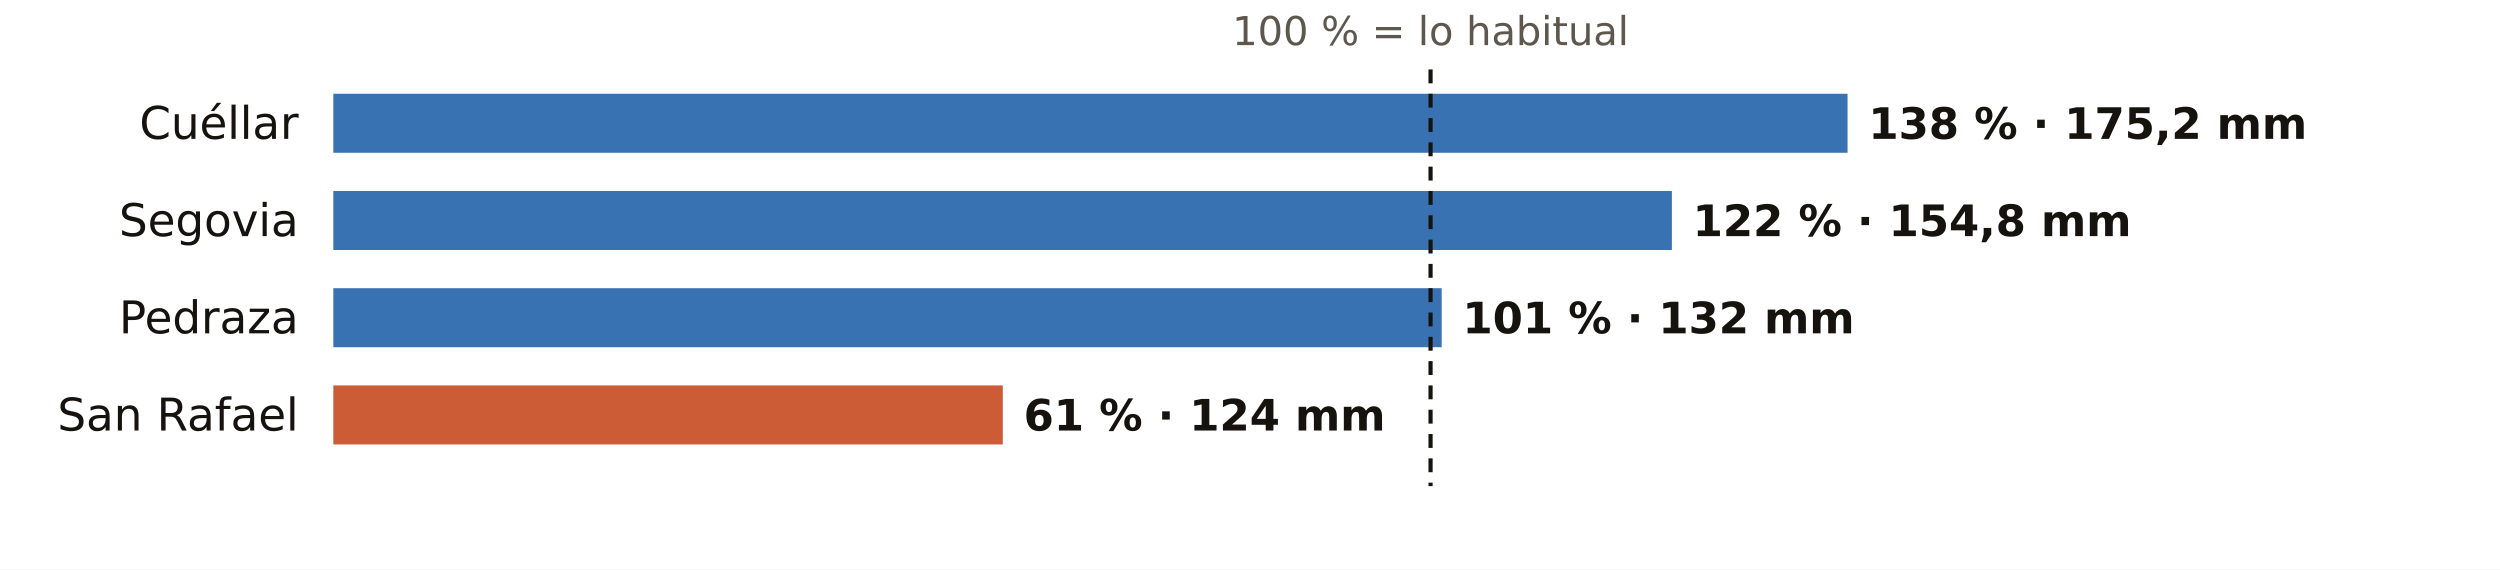
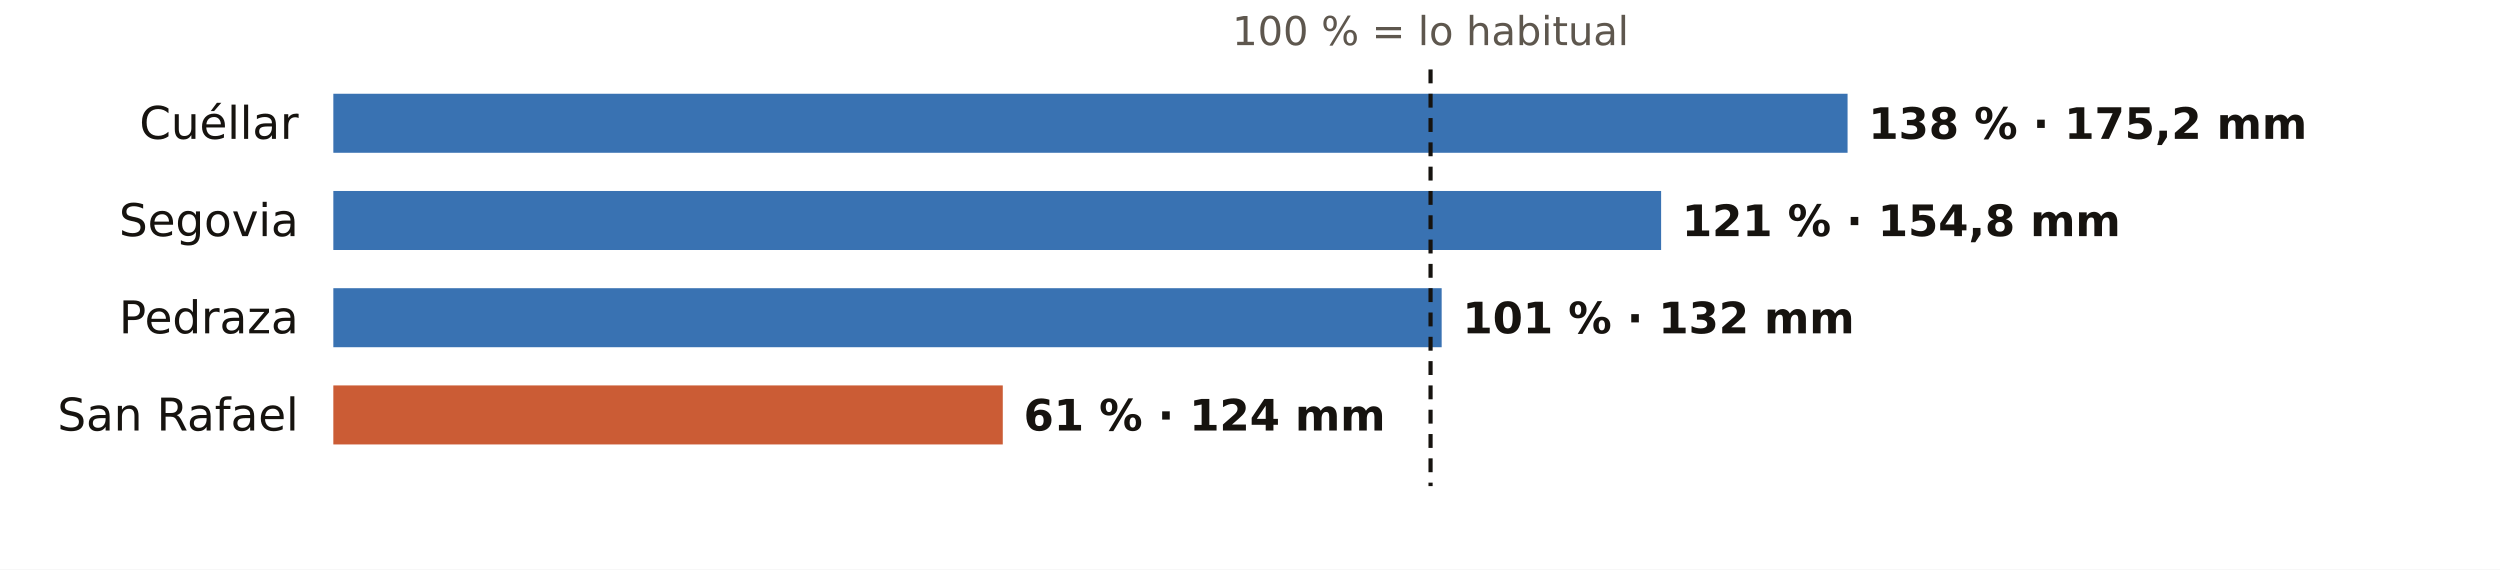
<svg xmlns="http://www.w3.org/2000/svg" viewBox="0 0 720 164" width="720" height="164" role="img" aria-label="El otoño en los pluviómetros de AEMET de Segovia: % de lo habitual">
  <rect width="720" height="164" fill="#FFFFFF" />
  <text x="412.0" y="13.0" font-size="11.5" fill="#5E574E" text-anchor="middle" font-weight="400" font-family="Public Sans, DejaVu Sans, Arial, sans-serif">100 % = lo habitual</text>
  <text x="86.0" y="40.0" font-size="13" fill="#16130F" text-anchor="end" font-weight="500" font-family="Public Sans, DejaVu Sans, Arial, sans-serif">Cuéllar</text>
  <rect x="96" y="27" width="436.1" height="17" fill="#1F5FA8" opacity="0.88" />
  <text x="538.1" y="40.0" font-size="12.5" fill="#16130F" text-anchor="start" font-weight="600" font-family="Public Sans, DejaVu Sans, Arial, sans-serif">138 % · 175,2 mm</text>
  <text x="86.0" y="68.0" font-size="13" fill="#16130F" text-anchor="end" font-weight="500" font-family="Public Sans, DejaVu Sans, Arial, sans-serif">Segovia</text>
-   <rect x="96" y="55" width="385.5" height="17" fill="#1F5FA8" opacity="0.88" />
-   <text x="487.5" y="68.0" font-size="12.5" fill="#16130F" text-anchor="start" font-weight="600" font-family="Public Sans, DejaVu Sans, Arial, sans-serif">122 % · 154,8 mm</text>
+   <rect x="96" y="55" width="382.4" height="17" fill="#1F5FA8" opacity="0.88" />
+   <text x="484.4" y="68.0" font-size="12.5" fill="#16130F" text-anchor="start" font-weight="600" font-family="Public Sans, DejaVu Sans, Arial, sans-serif">121 % · 154,8 mm</text>
  <text x="86.0" y="96.0" font-size="13" fill="#16130F" text-anchor="end" font-weight="500" font-family="Public Sans, DejaVu Sans, Arial, sans-serif">Pedraza</text>
  <rect x="96" y="83" width="319.2" height="17" fill="#1F5FA8" opacity="0.88" />
  <text x="421.2" y="96.0" font-size="12.5" fill="#16130F" text-anchor="start" font-weight="600" font-family="Public Sans, DejaVu Sans, Arial, sans-serif">101 % · 132 mm</text>
  <text x="86.0" y="124.0" font-size="13" fill="#16130F" text-anchor="end" font-weight="500" font-family="Public Sans, DejaVu Sans, Arial, sans-serif">San Rafael</text>
  <rect x="96" y="111" width="192.8" height="17" fill="#C4461A" opacity="0.88" />
  <text x="294.8" y="124.0" font-size="12.5" fill="#16130F" text-anchor="start" font-weight="600" font-family="Public Sans, DejaVu Sans, Arial, sans-serif">61 % · 124 mm</text>
  <line x1="412.0" x2="412.0" y1="20" y2="140" stroke="#16130F" stroke-width="1.2" stroke-dasharray="4 3" />
</svg>
